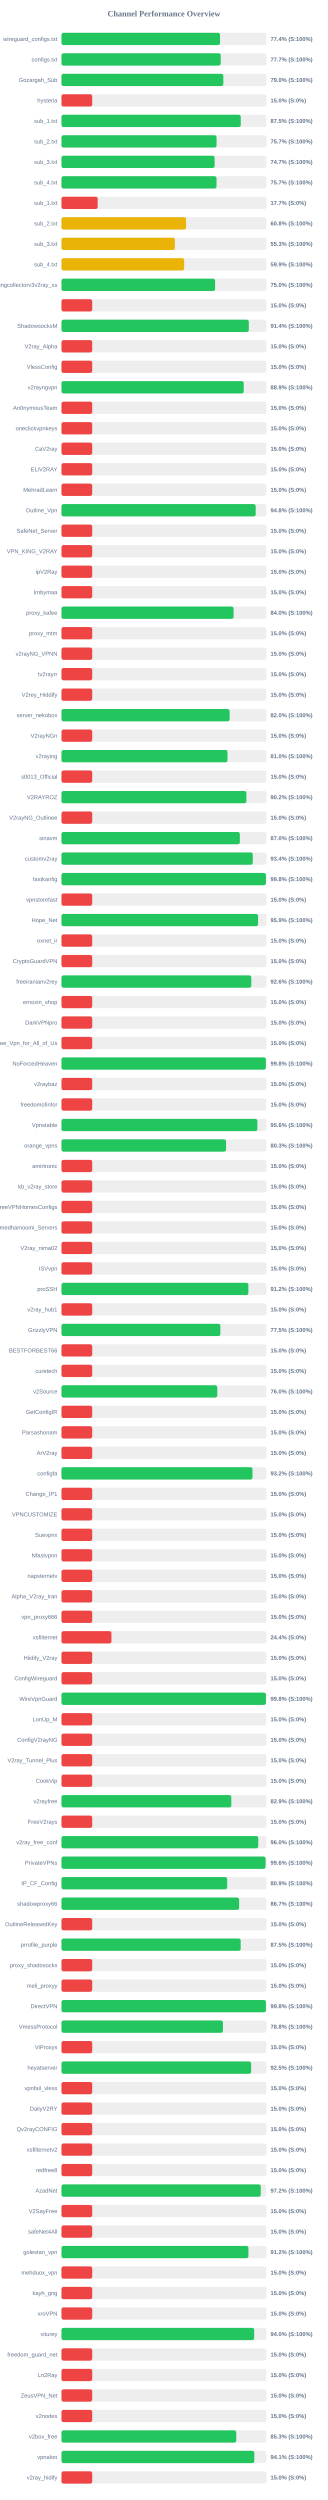
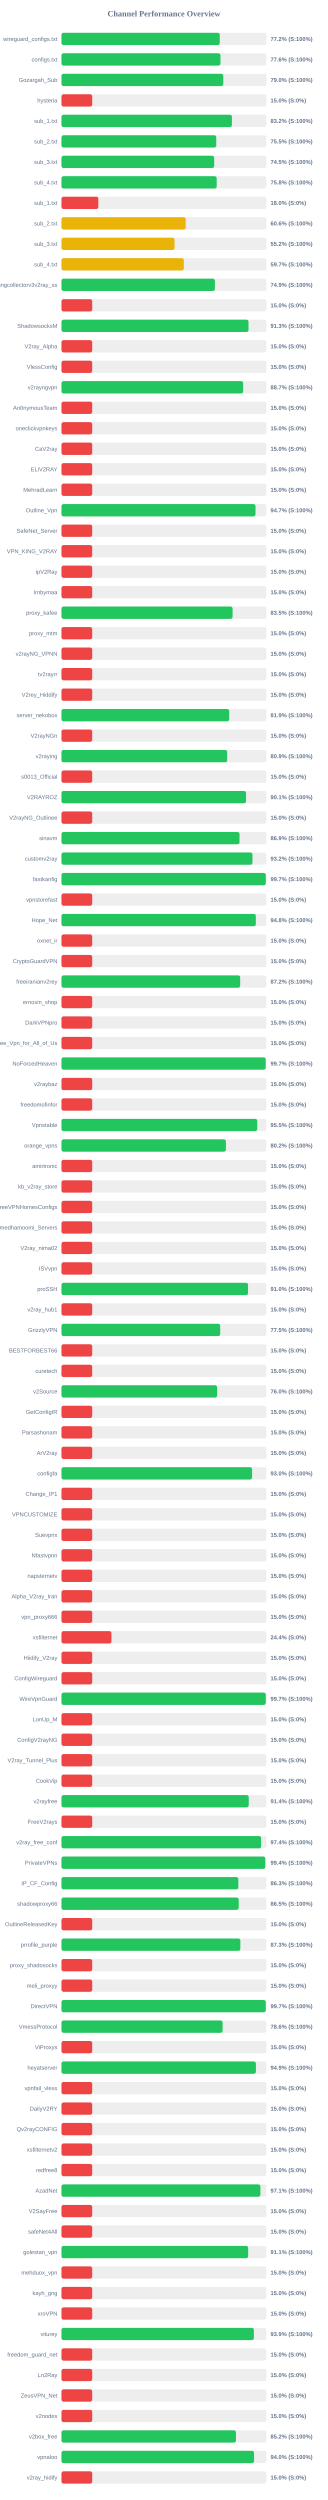
<svg xmlns="http://www.w3.org/2000/svg" width="800" height="6100" version="1.1">
  <style>
        .row { font: 14px Arial; fill: #64748b; }
        .score { font: bold 14px Arial; fill: #64748b; }
    </style>
  <text x="400" y="40" text-anchor="middle" font-size="20px" font-weight="bold" fill="#64748b">Channel Performance Overview</text>
  <rect x="150" y="80" width="500" height="30" fill="#eee" rx="5" />
-   <rect x="150" y="80" width="386.85" height="30" fill="#22c55e" rx="5" />
+   <rect x="150" y="80" width="386.2" height="30" fill="#22c55e" rx="5" />
  <text x="140" y="100" text-anchor="end" class="row">wireguard_configs.txt</text>
-   <text x="660" y="100" text-anchor="start" class="score">77.4% (S:100%)</text>
+   <text x="660" y="100" text-anchor="start" class="score">77.2% (S:100%)</text>
  <rect x="150" y="130" width="500" height="30" fill="#eee" rx="5" />
-   <rect x="150" y="130" width="388.6" height="30" fill="#22c55e" rx="5" />
+   <rect x="150" y="130" width="387.95" height="30" fill="#22c55e" rx="5" />
  <text x="140" y="150" text-anchor="end" class="row">configs.txt</text>
-   <text x="660" y="150" text-anchor="start" class="score">77.7% (S:100%)</text>
+   <text x="660" y="150" text-anchor="start" class="score">77.6% (S:100%)</text>
  <rect x="150" y="180" width="500" height="30" fill="#eee" rx="5" />
-   <rect x="150" y="180" width="394.95" height="30" fill="#22c55e" rx="5" />
+   <rect x="150" y="180" width="394.85" height="30" fill="#22c55e" rx="5" />
  <text x="140" y="200" text-anchor="end" class="row">Gozargah_Sub</text>
  <text x="660" y="200" text-anchor="start" class="score">79.0% (S:100%)</text>
  <rect x="150" y="230" width="500" height="30" fill="#eee" rx="5" />
  <rect x="150" y="230" width="75.0" height="30" fill="#ef4444" rx="5" />
  <text x="140" y="250" text-anchor="end" class="row">hysteria</text>
  <text x="660" y="250" text-anchor="start" class="score">15.0% (S:0%)</text>
  <rect x="150" y="280" width="500" height="30" fill="#eee" rx="5" />
-   <rect x="150" y="280" width="437.45" height="30" fill="#22c55e" rx="5" />
+   <rect x="150" y="280" width="415.85" height="30" fill="#22c55e" rx="5" />
  <text x="140" y="300" text-anchor="end" class="row">sub_1.txt</text>
-   <text x="660" y="300" text-anchor="start" class="score">87.5% (S:100%)</text>
+   <text x="660" y="300" text-anchor="start" class="score">83.2% (S:100%)</text>
  <rect x="150" y="330" width="500" height="30" fill="#eee" rx="5" />
-   <rect x="150" y="330" width="378.4" height="30" fill="#22c55e" rx="5" />
+   <rect x="150" y="330" width="377.65" height="30" fill="#22c55e" rx="5" />
  <text x="140" y="350" text-anchor="end" class="row">sub_2.txt</text>
-   <text x="660" y="350" text-anchor="start" class="score">75.7% (S:100%)</text>
+   <text x="660" y="350" text-anchor="start" class="score">75.5% (S:100%)</text>
  <rect x="150" y="380" width="500" height="30" fill="#eee" rx="5" />
-   <rect x="150" y="380" width="373.65" height="30" fill="#22c55e" rx="5" />
+   <rect x="150" y="380" width="372.6" height="30" fill="#22c55e" rx="5" />
  <text x="140" y="400" text-anchor="end" class="row">sub_3.txt</text>
-   <text x="660" y="400" text-anchor="start" class="score">74.7% (S:100%)</text>
+   <text x="660" y="400" text-anchor="start" class="score">74.5% (S:100%)</text>
  <rect x="150" y="430" width="500" height="30" fill="#eee" rx="5" />
-   <rect x="150" y="430" width="378.35" height="30" fill="#22c55e" rx="5" />
+   <rect x="150" y="430" width="378.75" height="30" fill="#22c55e" rx="5" />
  <text x="140" y="450" text-anchor="end" class="row">sub_4.txt</text>
-   <text x="660" y="450" text-anchor="start" class="score">75.7% (S:100%)</text>
+   <text x="660" y="450" text-anchor="start" class="score">75.8% (S:100%)</text>
  <rect x="150" y="480" width="500" height="30" fill="#eee" rx="5" />
-   <rect x="150" y="480" width="88.4" height="30" fill="#ef4444" rx="5" />
+   <rect x="150" y="480" width="89.9" height="30" fill="#ef4444" rx="5" />
  <text x="140" y="500" text-anchor="end" class="row">sub_1.txt</text>
-   <text x="660" y="500" text-anchor="start" class="score">17.7% (S:0%)</text>
+   <text x="660" y="500" text-anchor="start" class="score">18.0% (S:0%)</text>
  <rect x="150" y="530" width="500" height="30" fill="#eee" rx="5" />
-   <rect x="150" y="530" width="304.0" height="30" fill="#eab308" rx="5" />
+   <rect x="150" y="530" width="303.1" height="30" fill="#eab308" rx="5" />
  <text x="140" y="550" text-anchor="end" class="row">sub_2.txt</text>
-   <text x="660" y="550" text-anchor="start" class="score">60.8% (S:100%)</text>
+   <text x="660" y="550" text-anchor="start" class="score">60.6% (S:100%)</text>
  <rect x="150" y="580" width="500" height="30" fill="#eee" rx="5" />
-   <rect x="150" y="580" width="276.7" height="30" fill="#eab308" rx="5" />
+   <rect x="150" y="580" width="275.85" height="30" fill="#eab308" rx="5" />
  <text x="140" y="600" text-anchor="end" class="row">sub_3.txt</text>
-   <text x="660" y="600" text-anchor="start" class="score">55.3% (S:100%)</text>
+   <text x="660" y="600" text-anchor="start" class="score">55.2% (S:100%)</text>
  <rect x="150" y="630" width="500" height="30" fill="#eee" rx="5" />
-   <rect x="150" y="630" width="299.3" height="30" fill="#eab308" rx="5" />
+   <rect x="150" y="630" width="298.5" height="30" fill="#eab308" rx="5" />
  <text x="140" y="650" text-anchor="end" class="row">sub_4.txt</text>
-   <text x="660" y="650" text-anchor="start" class="score">59.9% (S:100%)</text>
+   <text x="660" y="650" text-anchor="start" class="score">59.7% (S:100%)</text>
  <rect x="150" y="680" width="500" height="30" fill="#eee" rx="5" />
-   <rect x="150" y="680" width="374.8" height="30" fill="#22c55e" rx="5" />
+   <rect x="150" y="680" width="374.35" height="30" fill="#22c55e" rx="5" />
  <text x="140" y="700" text-anchor="end" class="row">kayhgngcollectorv3v2ray_ss</text>
-   <text x="660" y="700" text-anchor="start" class="score">75.0% (S:100%)</text>
+   <text x="660" y="700" text-anchor="start" class="score">74.9% (S:100%)</text>
  <rect x="150" y="730" width="500" height="30" fill="#eee" rx="5" />
  <rect x="150" y="730" width="75.0" height="30" fill="#ef4444" rx="5" />
  <text x="140" y="750" text-anchor="end" class="row" />
  <text x="660" y="750" text-anchor="start" class="score">15.0% (S:0%)</text>
  <rect x="150" y="780" width="500" height="30" fill="#eee" rx="5" />
-   <rect x="150" y="780" width="457.15" height="30" fill="#22c55e" rx="5" />
+   <rect x="150" y="780" width="456.35" height="30" fill="#22c55e" rx="5" />
  <text x="140" y="800" text-anchor="end" class="row">ShadowsocksM</text>
-   <text x="660" y="800" text-anchor="start" class="score">91.4% (S:100%)</text>
+   <text x="660" y="800" text-anchor="start" class="score">91.3% (S:100%)</text>
  <rect x="150" y="830" width="500" height="30" fill="#eee" rx="5" />
  <rect x="150" y="830" width="75.0" height="30" fill="#ef4444" rx="5" />
  <text x="140" y="850" text-anchor="end" class="row">V2ray_Alpha</text>
  <text x="660" y="850" text-anchor="start" class="score">15.0% (S:0%)</text>
  <rect x="150" y="880" width="500" height="30" fill="#eee" rx="5" />
  <rect x="150" y="880" width="75.0" height="30" fill="#ef4444" rx="5" />
  <text x="140" y="900" text-anchor="end" class="row">VlessConfig</text>
  <text x="660" y="900" text-anchor="start" class="score">15.0% (S:0%)</text>
  <rect x="150" y="930" width="500" height="30" fill="#eee" rx="5" />
-   <rect x="150" y="930" width="444.65" height="30" fill="#22c55e" rx="5" />
+   <rect x="150" y="930" width="443.3" height="30" fill="#22c55e" rx="5" />
  <text x="140" y="950" text-anchor="end" class="row">v2rayngvpn</text>
-   <text x="660" y="950" text-anchor="start" class="score">88.9% (S:100%)</text>
+   <text x="660" y="950" text-anchor="start" class="score">88.7% (S:100%)</text>
  <rect x="150" y="980" width="500" height="30" fill="#eee" rx="5" />
  <rect x="150" y="980" width="75.0" height="30" fill="#ef4444" rx="5" />
  <text x="140" y="1000" text-anchor="end" class="row">An0nymousTeam</text>
  <text x="660" y="1000" text-anchor="start" class="score">15.0% (S:0%)</text>
  <rect x="150" y="1030" width="500" height="30" fill="#eee" rx="5" />
  <rect x="150" y="1030" width="75.0" height="30" fill="#ef4444" rx="5" />
  <text x="140" y="1050" text-anchor="end" class="row">oneclickvpnkeys</text>
  <text x="660" y="1050" text-anchor="start" class="score">15.0% (S:0%)</text>
  <rect x="150" y="1080" width="500" height="30" fill="#eee" rx="5" />
  <rect x="150" y="1080" width="75.0" height="30" fill="#ef4444" rx="5" />
  <text x="140" y="1100" text-anchor="end" class="row">CaV2ray</text>
  <text x="660" y="1100" text-anchor="start" class="score">15.0% (S:0%)</text>
  <rect x="150" y="1130" width="500" height="30" fill="#eee" rx="5" />
  <rect x="150" y="1130" width="75.0" height="30" fill="#ef4444" rx="5" />
  <text x="140" y="1150" text-anchor="end" class="row">ELiV2RAY</text>
  <text x="660" y="1150" text-anchor="start" class="score">15.0% (S:0%)</text>
  <rect x="150" y="1180" width="500" height="30" fill="#eee" rx="5" />
  <rect x="150" y="1180" width="75.0" height="30" fill="#ef4444" rx="5" />
  <text x="140" y="1200" text-anchor="end" class="row">MehradLearn</text>
  <text x="660" y="1200" text-anchor="start" class="score">15.0% (S:0%)</text>
  <rect x="150" y="1230" width="500" height="30" fill="#eee" rx="5" />
-   <rect x="150" y="1230" width="473.9" height="30" fill="#22c55e" rx="5" />
+   <rect x="150" y="1230" width="473.45" height="30" fill="#22c55e" rx="5" />
  <text x="140" y="1250" text-anchor="end" class="row">Outline_Vpn</text>
-   <text x="660" y="1250" text-anchor="start" class="score">94.8% (S:100%)</text>
+   <text x="660" y="1250" text-anchor="start" class="score">94.7% (S:100%)</text>
  <rect x="150" y="1280" width="500" height="30" fill="#eee" rx="5" />
  <rect x="150" y="1280" width="75.0" height="30" fill="#ef4444" rx="5" />
  <text x="140" y="1300" text-anchor="end" class="row">SafeNet_Server</text>
  <text x="660" y="1300" text-anchor="start" class="score">15.0% (S:0%)</text>
  <rect x="150" y="1330" width="500" height="30" fill="#eee" rx="5" />
  <rect x="150" y="1330" width="75.0" height="30" fill="#ef4444" rx="5" />
  <text x="140" y="1350" text-anchor="end" class="row">VPN_KING_V2RAY</text>
  <text x="660" y="1350" text-anchor="start" class="score">15.0% (S:0%)</text>
  <rect x="150" y="1380" width="500" height="30" fill="#eee" rx="5" />
  <rect x="150" y="1380" width="75.0" height="30" fill="#ef4444" rx="5" />
  <text x="140" y="1400" text-anchor="end" class="row">ipV2Ray</text>
  <text x="660" y="1400" text-anchor="start" class="score">15.0% (S:0%)</text>
  <rect x="150" y="1430" width="500" height="30" fill="#eee" rx="5" />
  <rect x="150" y="1430" width="75.0" height="30" fill="#ef4444" rx="5" />
  <text x="140" y="1450" text-anchor="end" class="row">lrnbymaa</text>
  <text x="660" y="1450" text-anchor="start" class="score">15.0% (S:0%)</text>
  <rect x="150" y="1480" width="500" height="30" fill="#eee" rx="5" />
-   <rect x="150" y="1480" width="419.95" height="30" fill="#22c55e" rx="5" />
+   <rect x="150" y="1480" width="417.5" height="30" fill="#22c55e" rx="5" />
  <text x="140" y="1500" text-anchor="end" class="row">proxy_kafee</text>
-   <text x="660" y="1500" text-anchor="start" class="score">84.0% (S:100%)</text>
+   <text x="660" y="1500" text-anchor="start" class="score">83.5% (S:100%)</text>
  <rect x="150" y="1530" width="500" height="30" fill="#eee" rx="5" />
  <rect x="150" y="1530" width="75.0" height="30" fill="#ef4444" rx="5" />
  <text x="140" y="1550" text-anchor="end" class="row">proxy_mtm</text>
  <text x="660" y="1550" text-anchor="start" class="score">15.0% (S:0%)</text>
  <rect x="150" y="1580" width="500" height="30" fill="#eee" rx="5" />
  <rect x="150" y="1580" width="75.0" height="30" fill="#ef4444" rx="5" />
  <text x="140" y="1600" text-anchor="end" class="row">v2rayNG_VPNN</text>
  <text x="660" y="1600" text-anchor="start" class="score">15.0% (S:0%)</text>
  <rect x="150" y="1630" width="500" height="30" fill="#eee" rx="5" />
  <rect x="150" y="1630" width="75.0" height="30" fill="#ef4444" rx="5" />
  <text x="140" y="1650" text-anchor="end" class="row">tv2rayrr</text>
  <text x="660" y="1650" text-anchor="start" class="score">15.0% (S:0%)</text>
  <rect x="150" y="1680" width="500" height="30" fill="#eee" rx="5" />
  <rect x="150" y="1680" width="75.0" height="30" fill="#ef4444" rx="5" />
  <text x="140" y="1700" text-anchor="end" class="row">V2rey_Hiddify</text>
  <text x="660" y="1700" text-anchor="start" class="score">15.0% (S:0%)</text>
  <rect x="150" y="1730" width="500" height="30" fill="#eee" rx="5" />
-   <rect x="150" y="1730" width="410.25" height="30" fill="#22c55e" rx="5" />
+   <rect x="150" y="1730" width="409.3" height="30" fill="#22c55e" rx="5" />
  <text x="140" y="1750" text-anchor="end" class="row">server_nekobox</text>
-   <text x="660" y="1750" text-anchor="start" class="score">82.0% (S:100%)</text>
+   <text x="660" y="1750" text-anchor="start" class="score">81.9% (S:100%)</text>
  <rect x="150" y="1780" width="500" height="30" fill="#eee" rx="5" />
  <rect x="150" y="1780" width="75.0" height="30" fill="#ef4444" rx="5" />
  <text x="140" y="1800" text-anchor="end" class="row">V2rayNGn</text>
  <text x="660" y="1800" text-anchor="start" class="score">15.0% (S:0%)</text>
  <rect x="150" y="1830" width="500" height="30" fill="#eee" rx="5" />
-   <rect x="150" y="1830" width="405.1" height="30" fill="#22c55e" rx="5" />
+   <rect x="150" y="1830" width="404.3" height="30" fill="#22c55e" rx="5" />
  <text x="140" y="1850" text-anchor="end" class="row">v2raying</text>
-   <text x="660" y="1850" text-anchor="start" class="score">81.0% (S:100%)</text>
+   <text x="660" y="1850" text-anchor="start" class="score">80.9% (S:100%)</text>
  <rect x="150" y="1880" width="500" height="30" fill="#eee" rx="5" />
  <rect x="150" y="1880" width="75.0" height="30" fill="#ef4444" rx="5" />
  <text x="140" y="1900" text-anchor="end" class="row">s0013_Official</text>
  <text x="660" y="1900" text-anchor="start" class="score">15.0% (S:0%)</text>
  <rect x="150" y="1930" width="500" height="30" fill="#eee" rx="5" />
-   <rect x="150" y="1930" width="451.2" height="30" fill="#22c55e" rx="5" />
+   <rect x="150" y="1930" width="450.4" height="30" fill="#22c55e" rx="5" />
  <text x="140" y="1950" text-anchor="end" class="row">V2RAYROZ</text>
-   <text x="660" y="1950" text-anchor="start" class="score">90.2% (S:100%)</text>
+   <text x="660" y="1950" text-anchor="start" class="score">90.1% (S:100%)</text>
  <rect x="150" y="1980" width="500" height="30" fill="#eee" rx="5" />
  <rect x="150" y="1980" width="75.0" height="30" fill="#ef4444" rx="5" />
  <text x="140" y="2000" text-anchor="end" class="row">V2rayNG_Outlinee</text>
  <text x="660" y="2000" text-anchor="start" class="score">15.0% (S:0%)</text>
  <rect x="150" y="2030" width="500" height="30" fill="#eee" rx="5" />
-   <rect x="150" y="2030" width="435.2" height="30" fill="#22c55e" rx="5" />
+   <rect x="150" y="2030" width="434.45" height="30" fill="#22c55e" rx="5" />
  <text x="140" y="2050" text-anchor="end" class="row">sinavm</text>
-   <text x="660" y="2050" text-anchor="start" class="score">87.0% (S:100%)</text>
+   <text x="660" y="2050" text-anchor="start" class="score">86.9% (S:100%)</text>
  <rect x="150" y="2080" width="500" height="30" fill="#eee" rx="5" />
-   <rect x="150" y="2080" width="466.8" height="30" fill="#22c55e" rx="5" />
+   <rect x="150" y="2080" width="466.05" height="30" fill="#22c55e" rx="5" />
  <text x="140" y="2100" text-anchor="end" class="row">customv2ray</text>
-   <text x="660" y="2100" text-anchor="start" class="score">93.4% (S:100%)</text>
+   <text x="660" y="2100" text-anchor="start" class="score">93.2% (S:100%)</text>
  <rect x="150" y="2130" width="500" height="30" fill="#eee" rx="5" />
-   <rect x="150" y="2130" width="498.9" height="30" fill="#22c55e" rx="5" />
+   <rect x="150" y="2130" width="498.5" height="30" fill="#22c55e" rx="5" />
  <text x="140" y="2150" text-anchor="end" class="row">fastkanfig</text>
-   <text x="660" y="2150" text-anchor="start" class="score">99.8% (S:100%)</text>
+   <text x="660" y="2150" text-anchor="start" class="score">99.7% (S:100%)</text>
  <rect x="150" y="2180" width="500" height="30" fill="#eee" rx="5" />
  <rect x="150" y="2180" width="75.0" height="30" fill="#ef4444" rx="5" />
  <text x="140" y="2200" text-anchor="end" class="row">vpnstorefast</text>
  <text x="660" y="2200" text-anchor="start" class="score">15.0% (S:0%)</text>
  <rect x="150" y="2230" width="500" height="30" fill="#eee" rx="5" />
-   <rect x="150" y="2230" width="479.7" height="30" fill="#22c55e" rx="5" />
+   <rect x="150" y="2230" width="474.25" height="30" fill="#22c55e" rx="5" />
  <text x="140" y="2250" text-anchor="end" class="row">Hope_Net</text>
-   <text x="660" y="2250" text-anchor="start" class="score">95.9% (S:100%)</text>
+   <text x="660" y="2250" text-anchor="start" class="score">94.8% (S:100%)</text>
  <rect x="150" y="2280" width="500" height="30" fill="#eee" rx="5" />
  <rect x="150" y="2280" width="75.0" height="30" fill="#ef4444" rx="5" />
  <text x="140" y="2300" text-anchor="end" class="row">oxnet_ir</text>
  <text x="660" y="2300" text-anchor="start" class="score">15.0% (S:0%)</text>
  <rect x="150" y="2330" width="500" height="30" fill="#eee" rx="5" />
  <rect x="150" y="2330" width="75.0" height="30" fill="#ef4444" rx="5" />
  <text x="140" y="2350" text-anchor="end" class="row">CryptoGuardVPN</text>
  <text x="660" y="2350" text-anchor="start" class="score">15.0% (S:0%)</text>
  <rect x="150" y="2380" width="500" height="30" fill="#eee" rx="5" />
-   <rect x="150" y="2380" width="463.2" height="30" fill="#22c55e" rx="5" />
+   <rect x="150" y="2380" width="436.05" height="30" fill="#22c55e" rx="5" />
  <text x="140" y="2400" text-anchor="end" class="row">freeiranianv2rey</text>
-   <text x="660" y="2400" text-anchor="start" class="score">92.6% (S:100%)</text>
+   <text x="660" y="2400" text-anchor="start" class="score">87.2% (S:100%)</text>
  <rect x="150" y="2430" width="500" height="30" fill="#eee" rx="5" />
  <rect x="150" y="2430" width="75.0" height="30" fill="#ef4444" rx="5" />
  <text x="140" y="2450" text-anchor="end" class="row">ernoxin_shop</text>
  <text x="660" y="2450" text-anchor="start" class="score">15.0% (S:0%)</text>
  <rect x="150" y="2480" width="500" height="30" fill="#eee" rx="5" />
  <rect x="150" y="2480" width="75.0" height="30" fill="#ef4444" rx="5" />
  <text x="140" y="2500" text-anchor="end" class="row">DarkVPNpro</text>
  <text x="660" y="2500" text-anchor="start" class="score">15.0% (S:0%)</text>
  <rect x="150" y="2530" width="500" height="30" fill="#eee" rx="5" />
  <rect x="150" y="2530" width="75.0" height="30" fill="#ef4444" rx="5" />
  <text x="140" y="2550" text-anchor="end" class="row">Free_Vpn_for_All_of_Us</text>
  <text x="660" y="2550" text-anchor="start" class="score">15.0% (S:0%)</text>
  <rect x="150" y="2580" width="500" height="30" fill="#eee" rx="5" />
-   <rect x="150" y="2580" width="498.75" height="30" fill="#22c55e" rx="5" />
+   <rect x="150" y="2580" width="498.35" height="30" fill="#22c55e" rx="5" />
  <text x="140" y="2600" text-anchor="end" class="row">NoForcedHeaven</text>
-   <text x="660" y="2600" text-anchor="start" class="score">99.8% (S:100%)</text>
+   <text x="660" y="2600" text-anchor="start" class="score">99.7% (S:100%)</text>
  <rect x="150" y="2630" width="500" height="30" fill="#eee" rx="5" />
  <rect x="150" y="2630" width="75.0" height="30" fill="#ef4444" rx="5" />
  <text x="140" y="2650" text-anchor="end" class="row">v2raybaz</text>
  <text x="660" y="2650" text-anchor="start" class="score">15.0% (S:0%)</text>
  <rect x="150" y="2680" width="500" height="30" fill="#eee" rx="5" />
  <rect x="150" y="2680" width="75.0" height="30" fill="#ef4444" rx="5" />
  <text x="140" y="2700" text-anchor="end" class="row">freedomofinfor</text>
  <text x="660" y="2700" text-anchor="start" class="score">15.0% (S:0%)</text>
  <rect x="150" y="2730" width="500" height="30" fill="#eee" rx="5" />
-   <rect x="150" y="2730" width="478.0" height="30" fill="#22c55e" rx="5" />
+   <rect x="150" y="2730" width="477.7" height="30" fill="#22c55e" rx="5" />
  <text x="140" y="2750" text-anchor="end" class="row">Vpnstable</text>
-   <text x="660" y="2750" text-anchor="start" class="score">95.6% (S:100%)</text>
+   <text x="660" y="2750" text-anchor="start" class="score">95.5% (S:100%)</text>
  <rect x="150" y="2780" width="500" height="30" fill="#eee" rx="5" />
-   <rect x="150" y="2780" width="401.55" height="30" fill="#22c55e" rx="5" />
+   <rect x="150" y="2780" width="401.2" height="30" fill="#22c55e" rx="5" />
  <text x="140" y="2800" text-anchor="end" class="row">orange_vpns</text>
-   <text x="660" y="2800" text-anchor="start" class="score">80.3% (S:100%)</text>
+   <text x="660" y="2800" text-anchor="start" class="score">80.2% (S:100%)</text>
  <rect x="150" y="2830" width="500" height="30" fill="#eee" rx="5" />
  <rect x="150" y="2830" width="75.0" height="30" fill="#ef4444" rx="5" />
  <text x="140" y="2850" text-anchor="end" class="row">amirtronic</text>
  <text x="660" y="2850" text-anchor="start" class="score">15.0% (S:0%)</text>
  <rect x="150" y="2880" width="500" height="30" fill="#eee" rx="5" />
  <rect x="150" y="2880" width="75.0" height="30" fill="#ef4444" rx="5" />
  <text x="140" y="2900" text-anchor="end" class="row">kb_v2ray_store</text>
  <text x="660" y="2900" text-anchor="start" class="score">15.0% (S:0%)</text>
  <rect x="150" y="2930" width="500" height="30" fill="#eee" rx="5" />
  <rect x="150" y="2930" width="75.0" height="30" fill="#ef4444" rx="5" />
  <text x="140" y="2950" text-anchor="end" class="row">FreeVPNHomesConfigs</text>
  <text x="660" y="2950" text-anchor="start" class="score">15.0% (S:0%)</text>
  <rect x="150" y="2980" width="500" height="30" fill="#eee" rx="5" />
  <rect x="150" y="2980" width="75.0" height="30" fill="#ef4444" rx="5" />
  <text x="140" y="3000" text-anchor="end" class="row">Ahmedhamoomi_Servers</text>
  <text x="660" y="3000" text-anchor="start" class="score">15.0% (S:0%)</text>
  <rect x="150" y="3030" width="500" height="30" fill="#eee" rx="5" />
  <rect x="150" y="3030" width="75.0" height="30" fill="#ef4444" rx="5" />
  <text x="140" y="3050" text-anchor="end" class="row">V2ray_nima02</text>
  <text x="660" y="3050" text-anchor="start" class="score">15.0% (S:0%)</text>
  <rect x="150" y="3080" width="500" height="30" fill="#eee" rx="5" />
  <rect x="150" y="3080" width="75.0" height="30" fill="#ef4444" rx="5" />
  <text x="140" y="3100" text-anchor="end" class="row">ISVvpn</text>
  <text x="660" y="3100" text-anchor="start" class="score">15.0% (S:0%)</text>
  <rect x="150" y="3130" width="500" height="30" fill="#eee" rx="5" />
-   <rect x="150" y="3130" width="456.05" height="30" fill="#22c55e" rx="5" />
+   <rect x="150" y="3130" width="455.25" height="30" fill="#22c55e" rx="5" />
  <text x="140" y="3150" text-anchor="end" class="row">proSSH</text>
-   <text x="660" y="3150" text-anchor="start" class="score">91.2% (S:100%)</text>
+   <text x="660" y="3150" text-anchor="start" class="score">91.0% (S:100%)</text>
  <rect x="150" y="3180" width="500" height="30" fill="#eee" rx="5" />
  <rect x="150" y="3180" width="75.0" height="30" fill="#ef4444" rx="5" />
  <text x="140" y="3200" text-anchor="end" class="row">v2ray_hub1</text>
  <text x="660" y="3200" text-anchor="start" class="score">15.0% (S:0%)</text>
  <rect x="150" y="3230" width="500" height="30" fill="#eee" rx="5" />
-   <rect x="150" y="3230" width="387.7" height="30" fill="#22c55e" rx="5" />
+   <rect x="150" y="3230" width="387.3" height="30" fill="#22c55e" rx="5" />
  <text x="140" y="3250" text-anchor="end" class="row">GrizzlyVPN</text>
  <text x="660" y="3250" text-anchor="start" class="score">77.5% (S:100%)</text>
  <rect x="150" y="3280" width="500" height="30" fill="#eee" rx="5" />
  <rect x="150" y="3280" width="75.0" height="30" fill="#ef4444" rx="5" />
  <text x="140" y="3300" text-anchor="end" class="row">BESTFORBEST66</text>
  <text x="660" y="3300" text-anchor="start" class="score">15.0% (S:0%)</text>
  <rect x="150" y="3330" width="500" height="30" fill="#eee" rx="5" />
  <rect x="150" y="3330" width="75.0" height="30" fill="#ef4444" rx="5" />
  <text x="140" y="3350" text-anchor="end" class="row">curetech</text>
  <text x="660" y="3350" text-anchor="start" class="score">15.0% (S:0%)</text>
  <rect x="150" y="3380" width="500" height="30" fill="#eee" rx="5" />
-   <rect x="150" y="3380" width="380.15" height="30" fill="#22c55e" rx="5" />
+   <rect x="150" y="3380" width="379.75" height="30" fill="#22c55e" rx="5" />
  <text x="140" y="3400" text-anchor="end" class="row">v2Source</text>
  <text x="660" y="3400" text-anchor="start" class="score">76.0% (S:100%)</text>
  <rect x="150" y="3430" width="500" height="30" fill="#eee" rx="5" />
  <rect x="150" y="3430" width="75.0" height="30" fill="#ef4444" rx="5" />
  <text x="140" y="3450" text-anchor="end" class="row">GetConfigIR</text>
  <text x="660" y="3450" text-anchor="start" class="score">15.0% (S:0%)</text>
  <rect x="150" y="3480" width="500" height="30" fill="#eee" rx="5" />
  <rect x="150" y="3480" width="75.0" height="30" fill="#ef4444" rx="5" />
  <text x="140" y="3500" text-anchor="end" class="row">Parsashonam</text>
  <text x="660" y="3500" text-anchor="start" class="score">15.0% (S:0%)</text>
  <rect x="150" y="3530" width="500" height="30" fill="#eee" rx="5" />
  <rect x="150" y="3530" width="75.0" height="30" fill="#ef4444" rx="5" />
  <text x="140" y="3550" text-anchor="end" class="row">ArV2ray</text>
  <text x="660" y="3550" text-anchor="start" class="score">15.0% (S:0%)</text>
  <rect x="150" y="3580" width="500" height="30" fill="#eee" rx="5" />
-   <rect x="150" y="3580" width="466.1" height="30" fill="#22c55e" rx="5" />
+   <rect x="150" y="3580" width="465.15" height="30" fill="#22c55e" rx="5" />
  <text x="140" y="3600" text-anchor="end" class="row">configfa</text>
-   <text x="660" y="3600" text-anchor="start" class="score">93.2% (S:100%)</text>
+   <text x="660" y="3600" text-anchor="start" class="score">93.0% (S:100%)</text>
  <rect x="150" y="3630" width="500" height="30" fill="#eee" rx="5" />
  <rect x="150" y="3630" width="75.0" height="30" fill="#ef4444" rx="5" />
  <text x="140" y="3650" text-anchor="end" class="row">Change_IP1</text>
  <text x="660" y="3650" text-anchor="start" class="score">15.0% (S:0%)</text>
  <rect x="150" y="3680" width="500" height="30" fill="#eee" rx="5" />
  <rect x="150" y="3680" width="75.0" height="30" fill="#ef4444" rx="5" />
  <text x="140" y="3700" text-anchor="end" class="row">VPNCUSTOMIZE</text>
  <text x="660" y="3700" text-anchor="start" class="score">15.0% (S:0%)</text>
  <rect x="150" y="3730" width="500" height="30" fill="#eee" rx="5" />
  <rect x="150" y="3730" width="75.0" height="30" fill="#ef4444" rx="5" />
  <text x="140" y="3750" text-anchor="end" class="row">Suevpnx</text>
  <text x="660" y="3750" text-anchor="start" class="score">15.0% (S:0%)</text>
  <rect x="150" y="3780" width="500" height="30" fill="#eee" rx="5" />
  <rect x="150" y="3780" width="75.0" height="30" fill="#ef4444" rx="5" />
  <text x="140" y="3800" text-anchor="end" class="row">Nfastvpnn</text>
  <text x="660" y="3800" text-anchor="start" class="score">15.0% (S:0%)</text>
  <rect x="150" y="3830" width="500" height="30" fill="#eee" rx="5" />
  <rect x="150" y="3830" width="75.0" height="30" fill="#ef4444" rx="5" />
  <text x="140" y="3850" text-anchor="end" class="row">napsternetv</text>
  <text x="660" y="3850" text-anchor="start" class="score">15.0% (S:0%)</text>
  <rect x="150" y="3880" width="500" height="30" fill="#eee" rx="5" />
  <rect x="150" y="3880" width="75.0" height="30" fill="#ef4444" rx="5" />
  <text x="140" y="3900" text-anchor="end" class="row">Alpha_V2ray_Iran</text>
  <text x="660" y="3900" text-anchor="start" class="score">15.0% (S:0%)</text>
  <rect x="150" y="3930" width="500" height="30" fill="#eee" rx="5" />
  <rect x="150" y="3930" width="75.0" height="30" fill="#ef4444" rx="5" />
  <text x="140" y="3950" text-anchor="end" class="row">vpn_proxy666</text>
  <text x="660" y="3950" text-anchor="start" class="score">15.0% (S:0%)</text>
  <rect x="150" y="3980" width="500" height="30" fill="#eee" rx="5" />
  <rect x="150" y="3980" width="121.9" height="30" fill="#ef4444" rx="5" />
  <text x="140" y="4000" text-anchor="end" class="row">xsfilternet</text>
  <text x="660" y="4000" text-anchor="start" class="score">24.4% (S:0%)</text>
  <rect x="150" y="4030" width="500" height="30" fill="#eee" rx="5" />
  <rect x="150" y="4030" width="75.0" height="30" fill="#ef4444" rx="5" />
  <text x="140" y="4050" text-anchor="end" class="row">Hiidify_V2ray</text>
  <text x="660" y="4050" text-anchor="start" class="score">15.0% (S:0%)</text>
  <rect x="150" y="4080" width="500" height="30" fill="#eee" rx="5" />
  <rect x="150" y="4080" width="75.0" height="30" fill="#ef4444" rx="5" />
  <text x="140" y="4100" text-anchor="end" class="row">ConfigWireguard</text>
  <text x="660" y="4100" text-anchor="start" class="score">15.0% (S:0%)</text>
  <rect x="150" y="4130" width="500" height="30" fill="#eee" rx="5" />
-   <rect x="150" y="4130" width="498.95" height="30" fill="#22c55e" rx="5" />
+   <rect x="150" y="4130" width="498.55" height="30" fill="#22c55e" rx="5" />
  <text x="140" y="4150" text-anchor="end" class="row">WireVpnGuard</text>
-   <text x="660" y="4150" text-anchor="start" class="score">99.8% (S:100%)</text>
+   <text x="660" y="4150" text-anchor="start" class="score">99.7% (S:100%)</text>
  <rect x="150" y="4180" width="500" height="30" fill="#eee" rx="5" />
  <rect x="150" y="4180" width="75.0" height="30" fill="#ef4444" rx="5" />
  <text x="140" y="4200" text-anchor="end" class="row">LonUp_M</text>
  <text x="660" y="4200" text-anchor="start" class="score">15.0% (S:0%)</text>
  <rect x="150" y="4230" width="500" height="30" fill="#eee" rx="5" />
  <rect x="150" y="4230" width="75.0" height="30" fill="#ef4444" rx="5" />
  <text x="140" y="4250" text-anchor="end" class="row">ConfigV2rayNG</text>
  <text x="660" y="4250" text-anchor="start" class="score">15.0% (S:0%)</text>
  <rect x="150" y="4280" width="500" height="30" fill="#eee" rx="5" />
  <rect x="150" y="4280" width="75.0" height="30" fill="#ef4444" rx="5" />
  <text x="140" y="4300" text-anchor="end" class="row">V2ray_Tunnel_Plus</text>
  <text x="660" y="4300" text-anchor="start" class="score">15.0% (S:0%)</text>
  <rect x="150" y="4330" width="500" height="30" fill="#eee" rx="5" />
  <rect x="150" y="4330" width="75.0" height="30" fill="#ef4444" rx="5" />
  <text x="140" y="4350" text-anchor="end" class="row">CookVip</text>
  <text x="660" y="4350" text-anchor="start" class="score">15.0% (S:0%)</text>
  <rect x="150" y="4380" width="500" height="30" fill="#eee" rx="5" />
-   <rect x="150" y="4380" width="414.45" height="30" fill="#22c55e" rx="5" />
+   <rect x="150" y="4380" width="456.9" height="30" fill="#22c55e" rx="5" />
  <text x="140" y="4400" text-anchor="end" class="row">v2rayfree</text>
-   <text x="660" y="4400" text-anchor="start" class="score">82.9% (S:100%)</text>
+   <text x="660" y="4400" text-anchor="start" class="score">91.4% (S:100%)</text>
  <rect x="150" y="4430" width="500" height="30" fill="#eee" rx="5" />
  <rect x="150" y="4430" width="75.0" height="30" fill="#ef4444" rx="5" />
  <text x="140" y="4450" text-anchor="end" class="row">FreeV2rays</text>
  <text x="660" y="4450" text-anchor="start" class="score">15.0% (S:0%)</text>
  <rect x="150" y="4480" width="500" height="30" fill="#eee" rx="5" />
-   <rect x="150" y="4480" width="480.15" height="30" fill="#22c55e" rx="5" />
+   <rect x="150" y="4480" width="487.1" height="30" fill="#22c55e" rx="5" />
  <text x="140" y="4500" text-anchor="end" class="row">v2ray_free_conf</text>
-   <text x="660" y="4500" text-anchor="start" class="score">96.0% (S:100%)</text>
+   <text x="660" y="4500" text-anchor="start" class="score">97.4% (S:100%)</text>
  <rect x="150" y="4530" width="500" height="30" fill="#eee" rx="5" />
-   <rect x="150" y="4530" width="498.05" height="30" fill="#22c55e" rx="5" />
+   <rect x="150" y="4530" width="497.2" height="30" fill="#22c55e" rx="5" />
  <text x="140" y="4550" text-anchor="end" class="row">PrivateVPNs</text>
-   <text x="660" y="4550" text-anchor="start" class="score">99.6% (S:100%)</text>
+   <text x="660" y="4550" text-anchor="start" class="score">99.4% (S:100%)</text>
  <rect x="150" y="4580" width="500" height="30" fill="#eee" rx="5" />
-   <rect x="150" y="4580" width="404.35" height="30" fill="#22c55e" rx="5" />
+   <rect x="150" y="4580" width="431.55" height="30" fill="#22c55e" rx="5" />
  <text x="140" y="4600" text-anchor="end" class="row">IP_CF_Config</text>
-   <text x="660" y="4600" text-anchor="start" class="score">80.9% (S:100%)</text>
+   <text x="660" y="4600" text-anchor="start" class="score">86.3% (S:100%)</text>
  <rect x="150" y="4630" width="500" height="30" fill="#eee" rx="5" />
-   <rect x="150" y="4630" width="433.45" height="30" fill="#22c55e" rx="5" />
+   <rect x="150" y="4630" width="432.5" height="30" fill="#22c55e" rx="5" />
  <text x="140" y="4650" text-anchor="end" class="row">shadowproxy66</text>
-   <text x="660" y="4650" text-anchor="start" class="score">86.7% (S:100%)</text>
+   <text x="660" y="4650" text-anchor="start" class="score">86.5% (S:100%)</text>
  <rect x="150" y="4680" width="500" height="30" fill="#eee" rx="5" />
  <rect x="150" y="4680" width="75.0" height="30" fill="#ef4444" rx="5" />
  <text x="140" y="4700" text-anchor="end" class="row">OutlineReleasedKey</text>
  <text x="660" y="4700" text-anchor="start" class="score">15.0% (S:0%)</text>
  <rect x="150" y="4730" width="500" height="30" fill="#eee" rx="5" />
-   <rect x="150" y="4730" width="437.3" height="30" fill="#22c55e" rx="5" />
+   <rect x="150" y="4730" width="436.45" height="30" fill="#22c55e" rx="5" />
  <text x="140" y="4750" text-anchor="end" class="row">prrofile_purple</text>
-   <text x="660" y="4750" text-anchor="start" class="score">87.5% (S:100%)</text>
+   <text x="660" y="4750" text-anchor="start" class="score">87.3% (S:100%)</text>
  <rect x="150" y="4780" width="500" height="30" fill="#eee" rx="5" />
  <rect x="150" y="4780" width="75.0" height="30" fill="#ef4444" rx="5" />
  <text x="140" y="4800" text-anchor="end" class="row">proxy_shadosocks</text>
  <text x="660" y="4800" text-anchor="start" class="score">15.0% (S:0%)</text>
  <rect x="150" y="4830" width="500" height="30" fill="#eee" rx="5" />
  <rect x="150" y="4830" width="75.0" height="30" fill="#ef4444" rx="5" />
  <text x="140" y="4850" text-anchor="end" class="row">meli_proxyy</text>
  <text x="660" y="4850" text-anchor="start" class="score">15.0% (S:0%)</text>
  <rect x="150" y="4880" width="500" height="30" fill="#eee" rx="5" />
-   <rect x="150" y="4880" width="498.85" height="30" fill="#22c55e" rx="5" />
+   <rect x="150" y="4880" width="498.5" height="30" fill="#22c55e" rx="5" />
  <text x="140" y="4900" text-anchor="end" class="row">DirectVPN</text>
-   <text x="660" y="4900" text-anchor="start" class="score">99.8% (S:100%)</text>
+   <text x="660" y="4900" text-anchor="start" class="score">99.7% (S:100%)</text>
  <rect x="150" y="4930" width="500" height="30" fill="#eee" rx="5" />
-   <rect x="150" y="4930" width="393.95" height="30" fill="#22c55e" rx="5" />
+   <rect x="150" y="4930" width="393.15" height="30" fill="#22c55e" rx="5" />
  <text x="140" y="4950" text-anchor="end" class="row">VmessProtocol</text>
-   <text x="660" y="4950" text-anchor="start" class="score">78.8% (S:100%)</text>
+   <text x="660" y="4950" text-anchor="start" class="score">78.6% (S:100%)</text>
  <rect x="150" y="4980" width="500" height="30" fill="#eee" rx="5" />
  <rect x="150" y="4980" width="75.0" height="30" fill="#ef4444" rx="5" />
  <text x="140" y="5000" text-anchor="end" class="row">ViProxys</text>
  <text x="660" y="5000" text-anchor="start" class="score">15.0% (S:0%)</text>
  <rect x="150" y="5030" width="500" height="30" fill="#eee" rx="5" />
-   <rect x="150" y="5030" width="462.75" height="30" fill="#22c55e" rx="5" />
+   <rect x="150" y="5030" width="474.4" height="30" fill="#22c55e" rx="5" />
  <text x="140" y="5050" text-anchor="end" class="row">heyatserver</text>
-   <text x="660" y="5050" text-anchor="start" class="score">92.5% (S:100%)</text>
+   <text x="660" y="5050" text-anchor="start" class="score">94.9% (S:100%)</text>
  <rect x="150" y="5080" width="500" height="30" fill="#eee" rx="5" />
  <rect x="150" y="5080" width="75.0" height="30" fill="#ef4444" rx="5" />
  <text x="140" y="5100" text-anchor="end" class="row">vpnfail_vless</text>
  <text x="660" y="5100" text-anchor="start" class="score">15.0% (S:0%)</text>
  <rect x="150" y="5130" width="500" height="30" fill="#eee" rx="5" />
  <rect x="150" y="5130" width="75.0" height="30" fill="#ef4444" rx="5" />
  <text x="140" y="5150" text-anchor="end" class="row">DailyV2RY</text>
  <text x="660" y="5150" text-anchor="start" class="score">15.0% (S:0%)</text>
  <rect x="150" y="5180" width="500" height="30" fill="#eee" rx="5" />
  <rect x="150" y="5180" width="75.0" height="30" fill="#ef4444" rx="5" />
  <text x="140" y="5200" text-anchor="end" class="row">Qv2rayCONFIG</text>
  <text x="660" y="5200" text-anchor="start" class="score">15.0% (S:0%)</text>
  <rect x="150" y="5230" width="500" height="30" fill="#eee" rx="5" />
  <rect x="150" y="5230" width="75.0" height="30" fill="#ef4444" rx="5" />
  <text x="140" y="5250" text-anchor="end" class="row">xsfilternetv2</text>
  <text x="660" y="5250" text-anchor="start" class="score">15.0% (S:0%)</text>
  <rect x="150" y="5280" width="500" height="30" fill="#eee" rx="5" />
  <rect x="150" y="5280" width="75.0" height="30" fill="#ef4444" rx="5" />
  <text x="140" y="5300" text-anchor="end" class="row">redfree8</text>
  <text x="660" y="5300" text-anchor="start" class="score">15.0% (S:0%)</text>
  <rect x="150" y="5330" width="500" height="30" fill="#eee" rx="5" />
-   <rect x="150" y="5330" width="486.25" height="30" fill="#22c55e" rx="5" />
+   <rect x="150" y="5330" width="485.4" height="30" fill="#22c55e" rx="5" />
  <text x="140" y="5350" text-anchor="end" class="row">AzadNet</text>
-   <text x="660" y="5350" text-anchor="start" class="score">97.2% (S:100%)</text>
+   <text x="660" y="5350" text-anchor="start" class="score">97.1% (S:100%)</text>
  <rect x="150" y="5380" width="500" height="30" fill="#eee" rx="5" />
  <rect x="150" y="5380" width="75.0" height="30" fill="#ef4444" rx="5" />
  <text x="140" y="5400" text-anchor="end" class="row">V2SayFree</text>
  <text x="660" y="5400" text-anchor="start" class="score">15.0% (S:0%)</text>
  <rect x="150" y="5430" width="500" height="30" fill="#eee" rx="5" />
  <rect x="150" y="5430" width="75.0" height="30" fill="#ef4444" rx="5" />
  <text x="140" y="5450" text-anchor="end" class="row">safeNet4All</text>
  <text x="660" y="5450" text-anchor="start" class="score">15.0% (S:0%)</text>
  <rect x="150" y="5480" width="500" height="30" fill="#eee" rx="5" />
-   <rect x="150" y="5480" width="456.2" height="30" fill="#22c55e" rx="5" />
+   <rect x="150" y="5480" width="455.5" height="30" fill="#22c55e" rx="5" />
  <text x="140" y="5500" text-anchor="end" class="row">golestan_vpn</text>
-   <text x="660" y="5500" text-anchor="start" class="score">91.2% (S:100%)</text>
+   <text x="660" y="5500" text-anchor="start" class="score">91.1% (S:100%)</text>
  <rect x="150" y="5530" width="500" height="30" fill="#eee" rx="5" />
  <rect x="150" y="5530" width="75.0" height="30" fill="#ef4444" rx="5" />
  <text x="140" y="5550" text-anchor="end" class="row">mehduox_vpn</text>
  <text x="660" y="5550" text-anchor="start" class="score">15.0% (S:0%)</text>
  <rect x="150" y="5580" width="500" height="30" fill="#eee" rx="5" />
  <rect x="150" y="5580" width="75.0" height="30" fill="#ef4444" rx="5" />
  <text x="140" y="5600" text-anchor="end" class="row">kayh_gng</text>
  <text x="660" y="5600" text-anchor="start" class="score">15.0% (S:0%)</text>
  <rect x="150" y="5630" width="500" height="30" fill="#eee" rx="5" />
  <rect x="150" y="5630" width="75.0" height="30" fill="#ef4444" rx="5" />
  <text x="140" y="5650" text-anchor="end" class="row">xroVPN</text>
  <text x="660" y="5650" text-anchor="start" class="score">15.0% (S:0%)</text>
  <rect x="150" y="5680" width="500" height="30" fill="#eee" rx="5" />
-   <rect x="150" y="5680" width="470.2" height="30" fill="#22c55e" rx="5" />
+   <rect x="150" y="5680" width="469.45" height="30" fill="#22c55e" rx="5" />
  <text x="140" y="5700" text-anchor="end" class="row">viturey</text>
-   <text x="660" y="5700" text-anchor="start" class="score">94.0% (S:100%)</text>
+   <text x="660" y="5700" text-anchor="start" class="score">93.9% (S:100%)</text>
  <rect x="150" y="5730" width="500" height="30" fill="#eee" rx="5" />
  <rect x="150" y="5730" width="75.0" height="30" fill="#ef4444" rx="5" />
  <text x="140" y="5750" text-anchor="end" class="row">freedom_guard_net</text>
  <text x="660" y="5750" text-anchor="start" class="score">15.0% (S:0%)</text>
  <rect x="150" y="5780" width="500" height="30" fill="#eee" rx="5" />
  <rect x="150" y="5780" width="75.0" height="30" fill="#ef4444" rx="5" />
  <text x="140" y="5800" text-anchor="end" class="row">Ln2Ray</text>
  <text x="660" y="5800" text-anchor="start" class="score">15.0% (S:0%)</text>
  <rect x="150" y="5830" width="500" height="30" fill="#eee" rx="5" />
  <rect x="150" y="5830" width="75.0" height="30" fill="#ef4444" rx="5" />
  <text x="140" y="5850" text-anchor="end" class="row">ZeusVPN_Net</text>
  <text x="660" y="5850" text-anchor="start" class="score">15.0% (S:0%)</text>
  <rect x="150" y="5880" width="500" height="30" fill="#eee" rx="5" />
  <rect x="150" y="5880" width="75.0" height="30" fill="#ef4444" rx="5" />
  <text x="140" y="5900" text-anchor="end" class="row">v2nodes</text>
  <text x="660" y="5900" text-anchor="start" class="score">15.0% (S:0%)</text>
  <rect x="150" y="5930" width="500" height="30" fill="#eee" rx="5" />
-   <rect x="150" y="5930" width="426.45" height="30" fill="#22c55e" rx="5" />
+   <rect x="150" y="5930" width="425.75" height="30" fill="#22c55e" rx="5" />
  <text x="140" y="5950" text-anchor="end" class="row">v2box_free</text>
-   <text x="660" y="5950" text-anchor="start" class="score">85.3% (S:100%)</text>
+   <text x="660" y="5950" text-anchor="start" class="score">85.2% (S:100%)</text>
  <rect x="150" y="5980" width="500" height="30" fill="#eee" rx="5" />
-   <rect x="150" y="5980" width="470.6" height="30" fill="#22c55e" rx="5" />
+   <rect x="150" y="5980" width="469.9" height="30" fill="#22c55e" rx="5" />
  <text x="140" y="6000" text-anchor="end" class="row">vpnaloo</text>
-   <text x="660" y="6000" text-anchor="start" class="score">94.1% (S:100%)</text>
+   <text x="660" y="6000" text-anchor="start" class="score">94.0% (S:100%)</text>
  <rect x="150" y="6030" width="500" height="30" fill="#eee" rx="5" />
  <rect x="150" y="6030" width="75.0" height="30" fill="#ef4444" rx="5" />
  <text x="140" y="6050" text-anchor="end" class="row">v2ray_hidify</text>
  <text x="660" y="6050" text-anchor="start" class="score">15.0% (S:0%)</text>
</svg>
